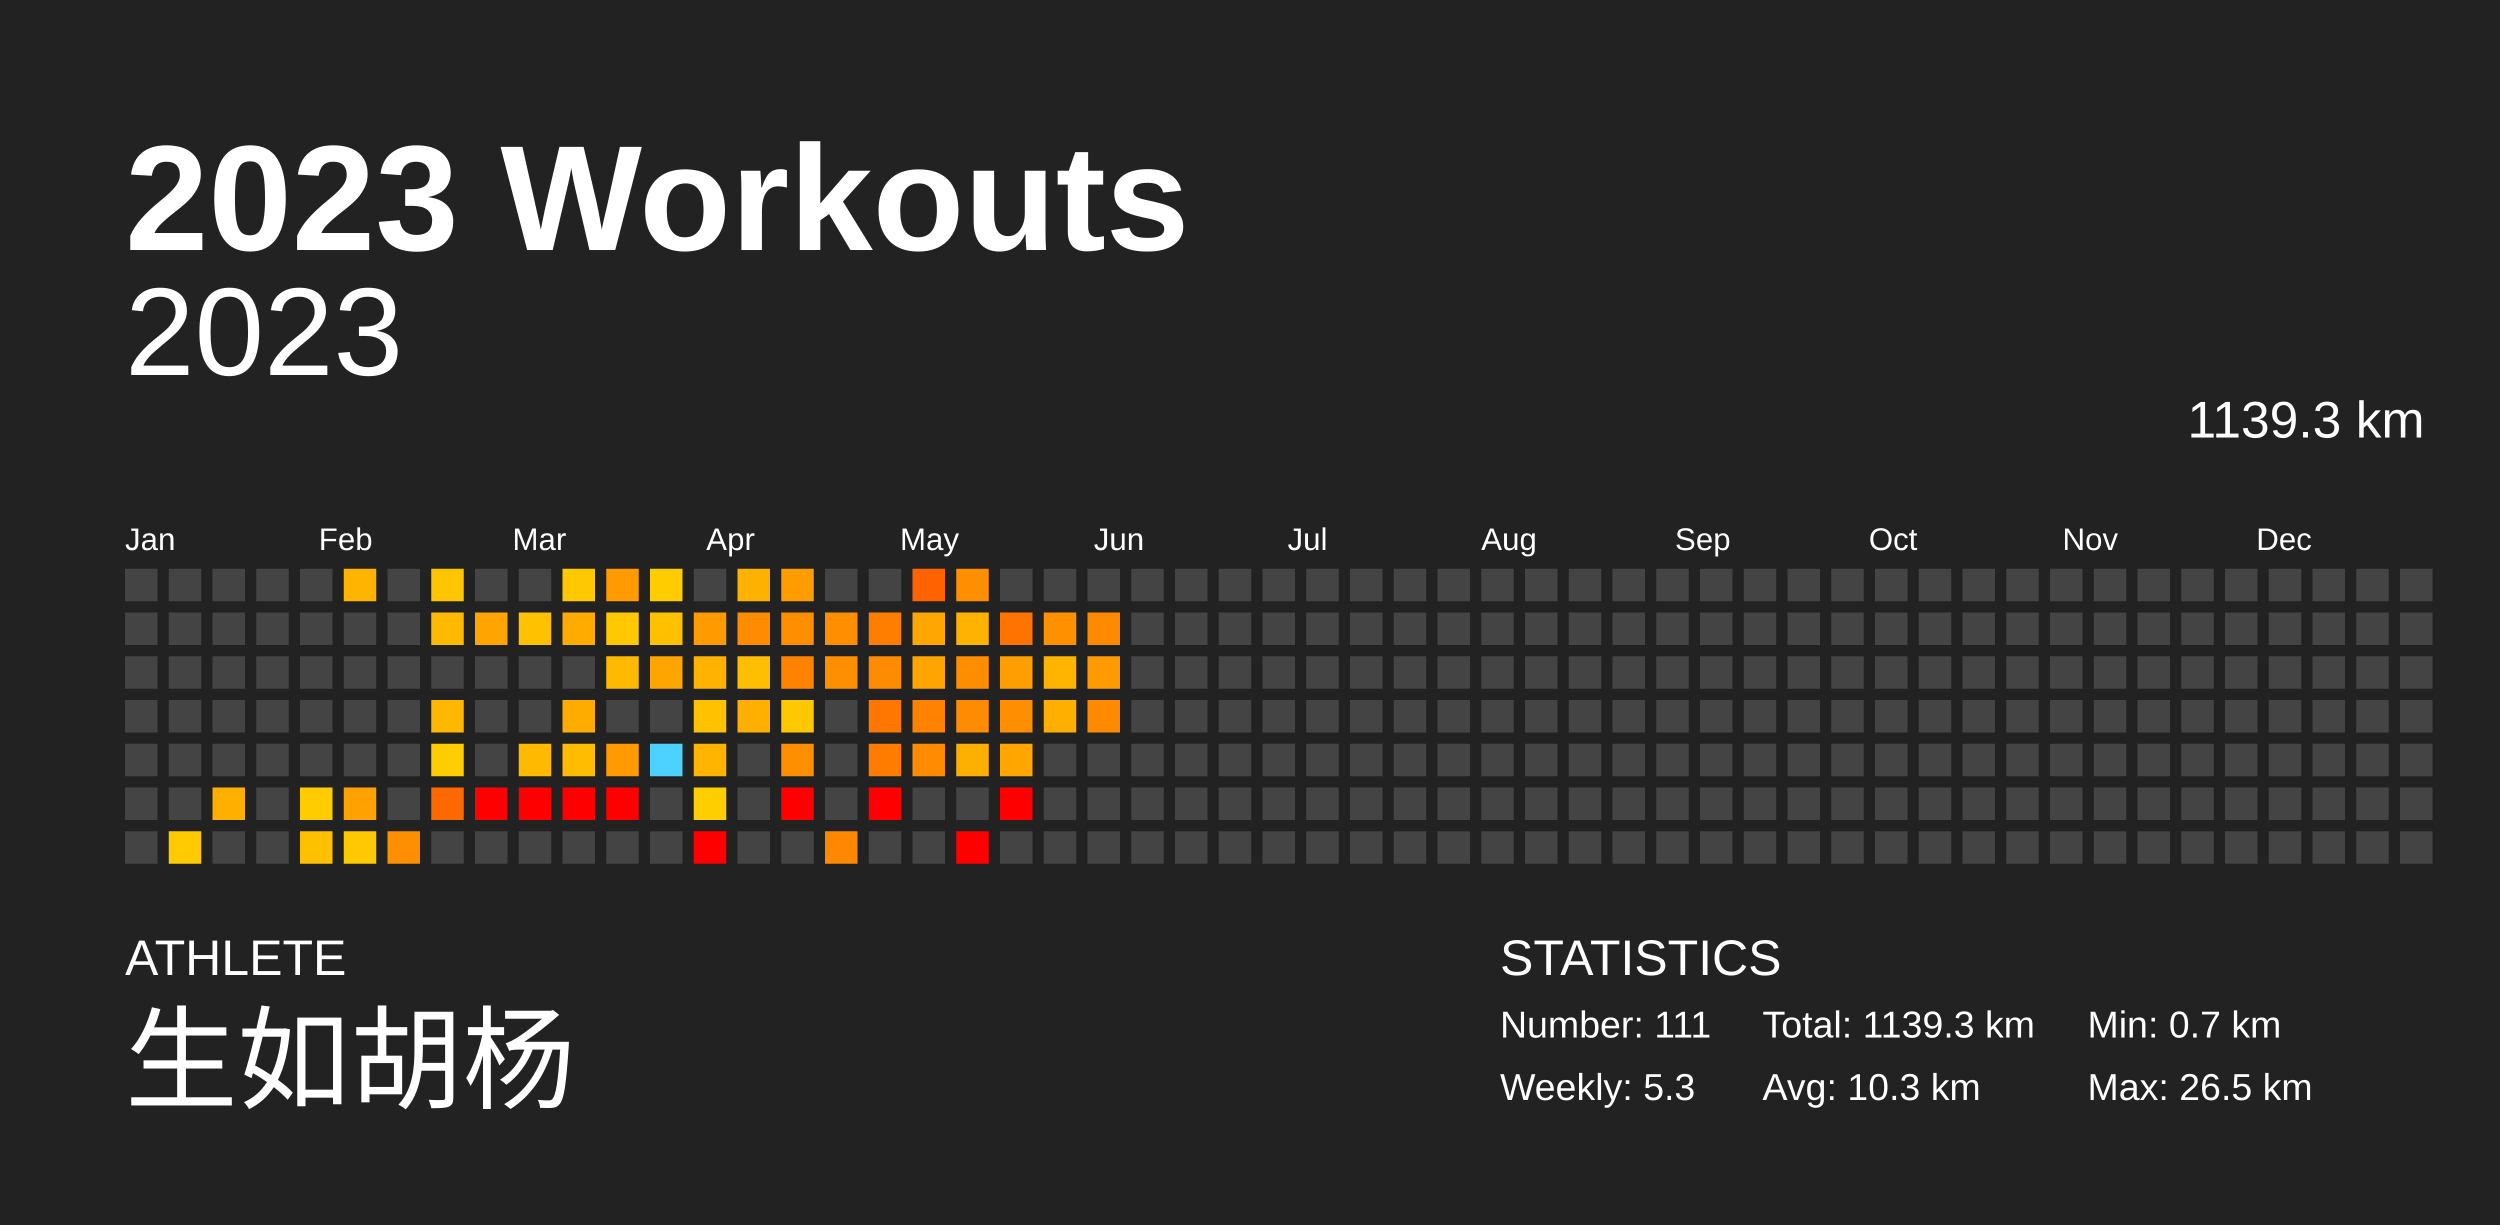
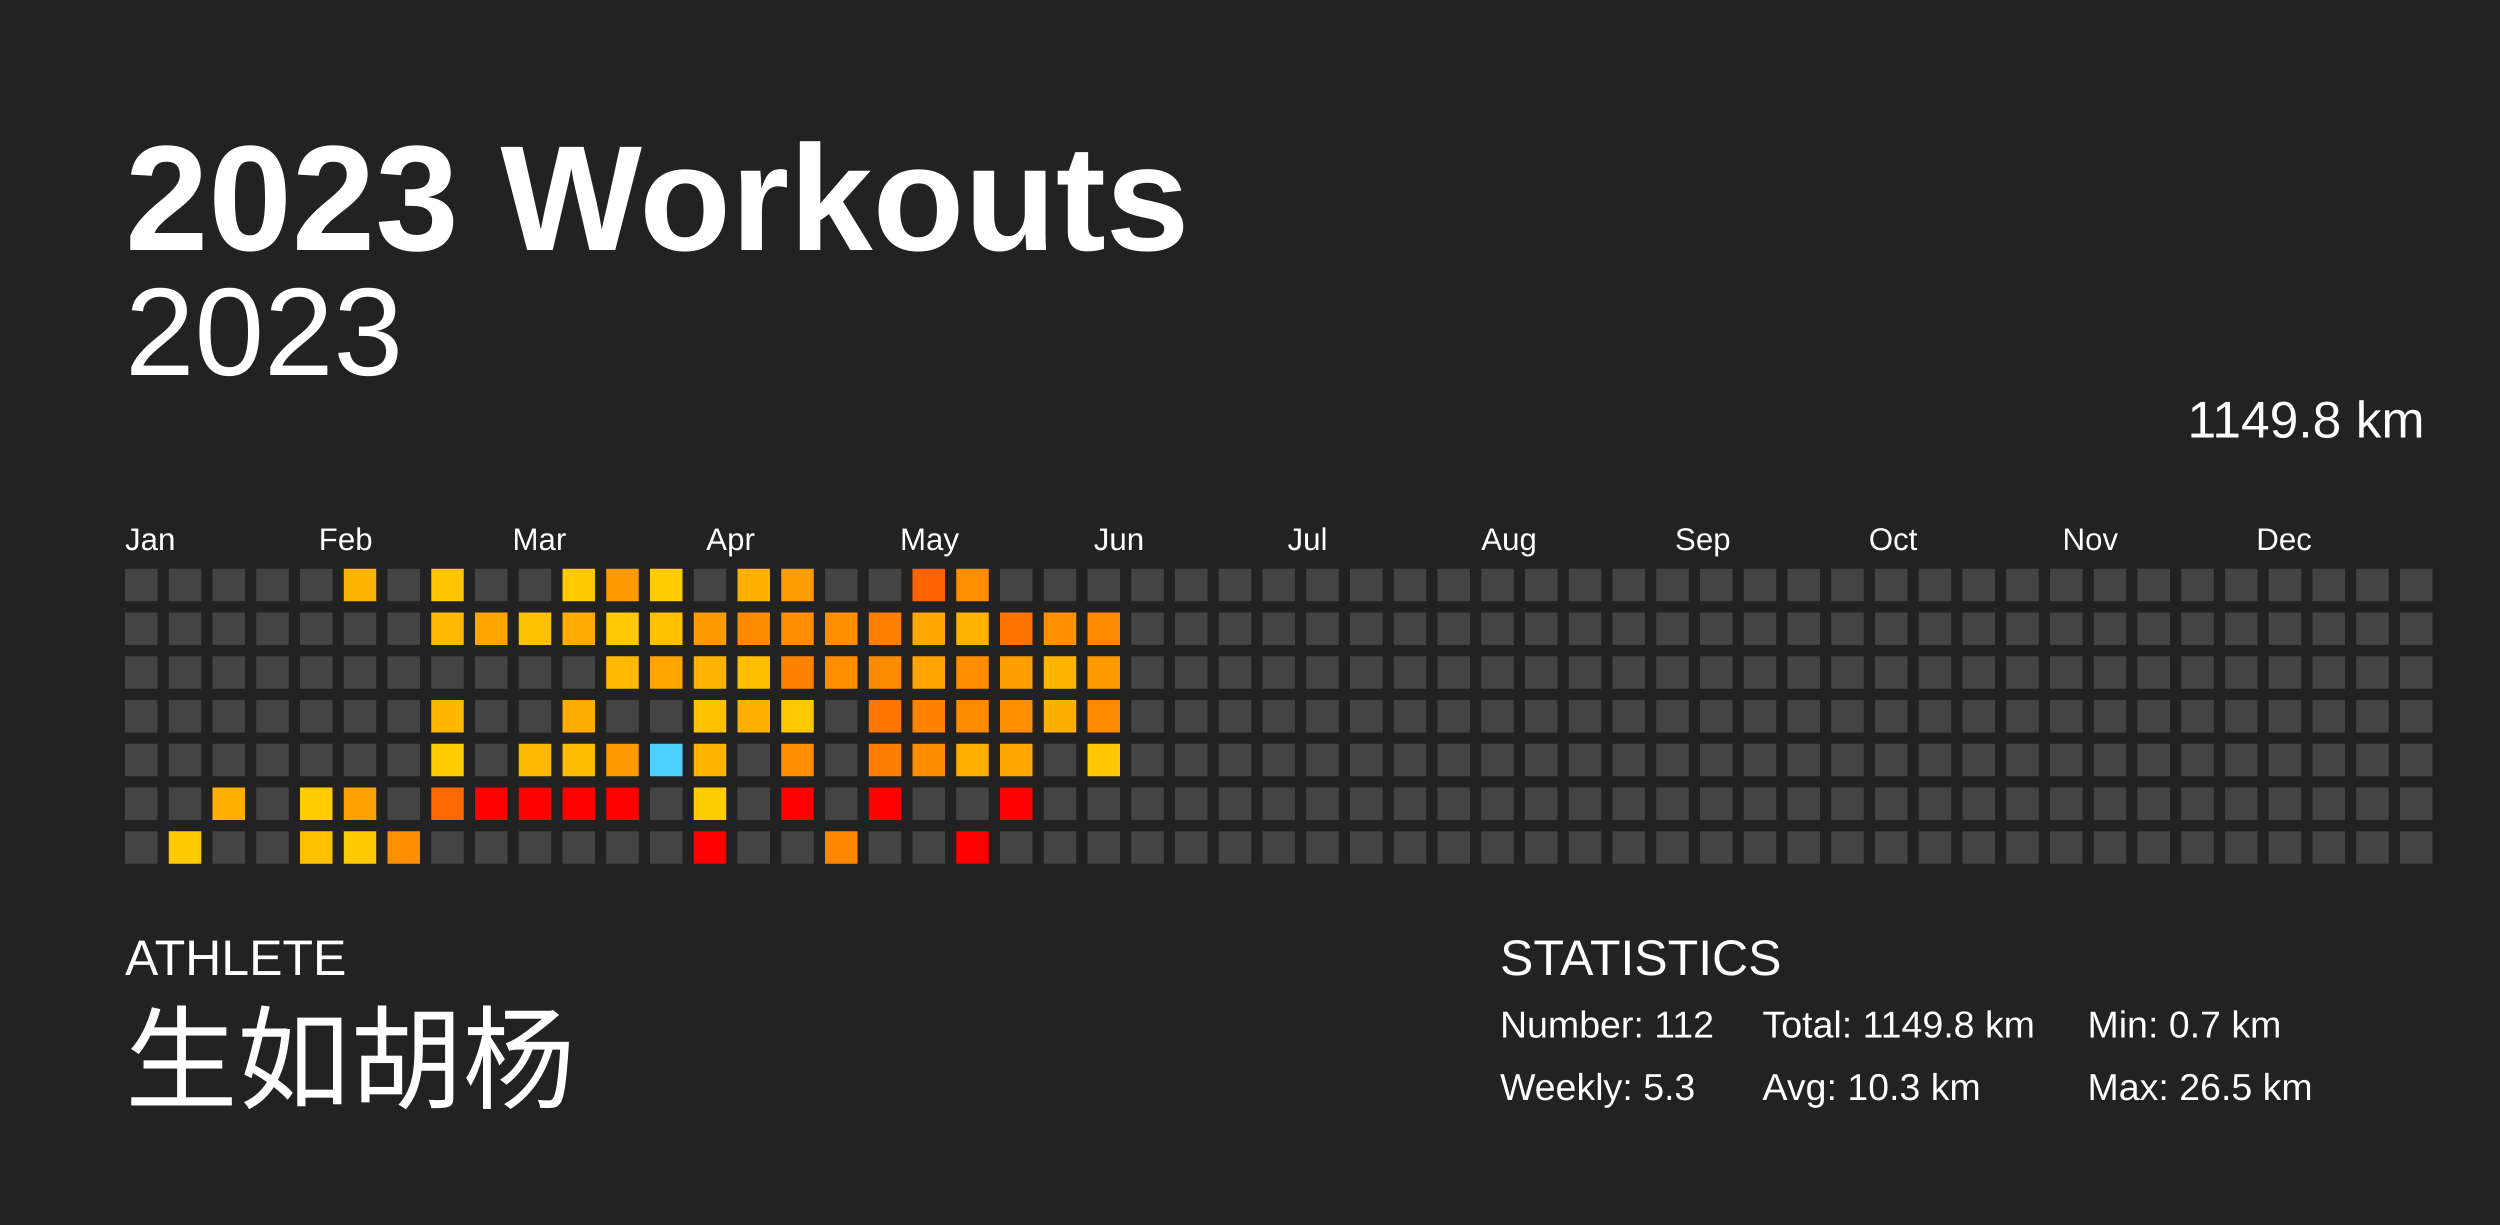
<svg xmlns="http://www.w3.org/2000/svg" baseProfile="full" height="98mm" version="1.1" viewBox="0,0,200,98" width="200mm">
  <defs />
  <rect fill="#222222" height="98" width="200" x="0" y="0" />
  <text fill="#FFFFFF" style="font-size:12px; font-family:Arial; font-weight:bold;" x="10" y="20">2023 Workouts</text>
  <text fill="#FFFFFF" style="font-size:4px; font-family:Arial" x="10" y="78">ATHLETE</text>
  <text fill="#FFFFFF" style="font-size:9px; font-family:Arial" x="10" y="88">生如胡杨</text>
  <text fill="#FFFFFF" style="font-size:4px; font-family:Arial" x="120" y="78">STATISTICS</text>
-   <text fill="#FFFFFF" style="font-size:3px; font-family:Arial" x="120" y="83">Number: 111</text>
+   <text fill="#FFFFFF" style="font-size:3px; font-family:Arial" x="120" y="83">Number: 112</text>
  <text fill="#FFFFFF" style="font-size:3px; font-family:Arial" x="120" y="88">Weekly: 5.3</text>
-   <text fill="#FFFFFF" style="font-size:3px; font-family:Arial" x="141" y="83">Total: 1139.3 km</text>
+   <text fill="#FFFFFF" style="font-size:3px; font-family:Arial" x="141" y="83">Total: 1149.8 km</text>
  <text fill="#FFFFFF" style="font-size:3px; font-family:Arial" x="141" y="88">Avg: 10.3 km</text>
  <text fill="#FFFFFF" style="font-size:3px; font-family:Arial" x="167" y="83">Min: 0.7 km</text>
  <text fill="#FFFFFF" style="font-size:3px; font-family:Arial" x="167" y="88">Max: 26.5 km</text>
  <text alignment-baseline="hanging" fill="#FFFFFF" style="font-size:10.0px; font-family:Arial;" x="10" y="30">2023</text>
-   <text alignment-baseline="hanging" fill="#FFFFFF" style="font-size:4.125px; font-family:Arial;" x="175" y="35">1139.3 km</text>
+   <text alignment-baseline="hanging" fill="#FFFFFF" style="font-size:4.125px; font-family:Arial;" x="175" y="35">1149.8 km</text>
  <text fill="#FFFFFF" style="font-size:2.5px; font-family:Arial" x="10.0" y="44">Jan</text>
  <text fill="#FFFFFF" style="font-size:2.5px; font-family:Arial" x="25.5" y="44">Feb</text>
  <text fill="#FFFFFF" style="font-size:2.5px; font-family:Arial" x="41.0" y="44">Mar</text>
  <text fill="#FFFFFF" style="font-size:2.5px; font-family:Arial" x="56.5" y="44">Apr</text>
  <text fill="#FFFFFF" style="font-size:2.5px; font-family:Arial" x="72.0" y="44">May</text>
  <text fill="#FFFFFF" style="font-size:2.5px; font-family:Arial" x="87.5" y="44">Jun</text>
  <text fill="#FFFFFF" style="font-size:2.5px; font-family:Arial" x="103.0" y="44">Jul</text>
  <text fill="#FFFFFF" style="font-size:2.5px; font-family:Arial" x="118.5" y="44">Aug</text>
  <text fill="#FFFFFF" style="font-size:2.5px; font-family:Arial" x="134.0" y="44">Sep</text>
  <text fill="#FFFFFF" style="font-size:2.5px; font-family:Arial" x="149.5" y="44">Oct</text>
  <text fill="#FFFFFF" style="font-size:2.5px; font-family:Arial" x="165.0" y="44">Nov</text>
  <text fill="#FFFFFF" style="font-size:2.5px; font-family:Arial" x="180.5" y="44">Dec</text>
  <rect fill="#444444" height="2.6" width="2.6" x="10.0" y="45.5" />
  <rect fill="#444444" height="2.6" width="2.6" x="10.0" y="49.0" />
  <rect fill="#444444" height="2.6" width="2.6" x="10.0" y="52.5" />
  <rect fill="#444444" height="2.6" width="2.6" x="10.0" y="56.0" />
  <rect fill="#444444" height="2.6" width="2.6" x="10.0" y="59.5" />
  <rect fill="#444444" height="2.6" width="2.6" x="10.0" y="63.0" />
  <rect fill="#444444" height="2.6" width="2.6" x="10.0" y="66.5" />
  <rect fill="#444444" height="2.6" width="2.6" x="13.5" y="45.5" />
  <rect fill="#444444" height="2.6" width="2.6" x="13.5" y="49.0" />
  <rect fill="#444444" height="2.6" width="2.6" x="13.5" y="52.5" />
  <rect fill="#444444" height="2.6" width="2.6" x="13.5" y="56.0" />
  <rect fill="#444444" height="2.6" width="2.6" x="13.5" y="59.5" />
  <rect fill="#444444" height="2.6" width="2.6" x="13.5" y="63.0" />
  <rect fill="#ffcb00" height="2.6" width="2.6" x="13.5" y="66.5" />
  <rect fill="#444444" height="2.6" width="2.6" x="17.0" y="45.5" />
  <rect fill="#444444" height="2.6" width="2.6" x="17.0" y="49.0" />
  <rect fill="#444444" height="2.6" width="2.6" x="17.0" y="52.5" />
  <rect fill="#444444" height="2.6" width="2.6" x="17.0" y="56.0" />
  <rect fill="#444444" height="2.6" width="2.6" x="17.0" y="59.5" />
  <rect fill="#ffaf00" height="2.6" width="2.6" x="17.0" y="63.0" />
  <rect fill="#444444" height="2.6" width="2.6" x="17.0" y="66.5" />
  <rect fill="#444444" height="2.6" width="2.6" x="20.5" y="45.5" />
  <rect fill="#444444" height="2.6" width="2.6" x="20.5" y="49.0" />
  <rect fill="#444444" height="2.6" width="2.6" x="20.5" y="52.5" />
  <rect fill="#444444" height="2.6" width="2.6" x="20.5" y="56.0" />
  <rect fill="#444444" height="2.6" width="2.6" x="20.5" y="59.5" />
  <rect fill="#444444" height="2.6" width="2.6" x="20.5" y="63.0" />
  <rect fill="#444444" height="2.6" width="2.6" x="20.5" y="66.5" />
  <rect fill="#444444" height="2.6" width="2.6" x="24.0" y="45.5" />
  <rect fill="#444444" height="2.6" width="2.6" x="24.0" y="49.0" />
  <rect fill="#444444" height="2.6" width="2.6" x="24.0" y="52.5" />
  <rect fill="#444444" height="2.6" width="2.6" x="24.0" y="56.0" />
  <rect fill="#444444" height="2.6" width="2.6" x="24.0" y="59.5" />
  <rect fill="#ffcc00" height="2.6" width="2.6" x="24.0" y="63.0" />
  <rect fill="#ffc000" height="2.6" width="2.6" x="24.0" y="66.5" />
  <rect fill="#ffb400" height="2.6" width="2.6" x="27.5" y="45.5" />
  <rect fill="#444444" height="2.6" width="2.6" x="27.5" y="49.0" />
  <rect fill="#444444" height="2.6" width="2.6" x="27.5" y="52.5" />
  <rect fill="#444444" height="2.6" width="2.6" x="27.5" y="56.0" />
  <rect fill="#444444" height="2.6" width="2.6" x="27.5" y="59.5" />
  <rect fill="#ffa100" height="2.6" width="2.6" x="27.5" y="63.0" />
  <rect fill="#ffc900" height="2.6" width="2.6" x="27.5" y="66.5" />
  <rect fill="#444444" height="2.6" width="2.6" x="31.0" y="45.5" />
  <rect fill="#444444" height="2.6" width="2.6" x="31.0" y="49.0" />
  <rect fill="#444444" height="2.6" width="2.6" x="31.0" y="52.5" />
  <rect fill="#444444" height="2.6" width="2.6" x="31.0" y="56.0" />
  <rect fill="#444444" height="2.6" width="2.6" x="31.0" y="59.5" />
  <rect fill="#444444" height="2.6" width="2.6" x="31.0" y="63.0" />
  <rect fill="#ff8e00" height="2.6" width="2.6" x="31.0" y="66.5" />
  <rect fill="#ffc500" height="2.6" width="2.6" x="34.5" y="45.5" />
  <rect fill="#ffba00" height="2.6" width="2.6" x="34.5" y="49.0" />
  <rect fill="#444444" height="2.6" width="2.6" x="34.5" y="52.5" />
  <rect fill="#ffb700" height="2.6" width="2.6" x="34.5" y="56.0" />
  <rect fill="#ffcd00" height="2.6" width="2.6" x="34.5" y="59.5" />
  <rect fill="#ff6700" height="2.6" width="2.6" x="34.5" y="63.0" />
  <rect fill="#444444" height="2.6" width="2.6" x="34.5" y="66.5" />
  <rect fill="#444444" height="2.6" width="2.6" x="38.0" y="45.5" />
  <rect fill="#ffa400" height="2.6" width="2.6" x="38.0" y="49.0" />
  <rect fill="#444444" height="2.6" width="2.6" x="38.0" y="52.5" />
  <rect fill="#444444" height="2.6" width="2.6" x="38.0" y="56.0" />
  <rect fill="#444444" height="2.6" width="2.6" x="38.0" y="59.5" />
  <rect fill="red" height="2.6" width="2.6" x="38.0" y="63.0" />
  <rect fill="#444444" height="2.6" width="2.6" x="38.0" y="66.5" />
  <rect fill="#444444" height="2.6" width="2.6" x="41.5" y="45.5" />
  <rect fill="#ffc100" height="2.6" width="2.6" x="41.5" y="49.0" />
  <rect fill="#444444" height="2.6" width="2.6" x="41.5" y="52.5" />
  <rect fill="#444444" height="2.6" width="2.6" x="41.5" y="56.0" />
  <rect fill="#ffba00" height="2.6" width="2.6" x="41.5" y="59.5" />
  <rect fill="red" height="2.6" width="2.6" x="41.5" y="63.0" />
  <rect fill="#444444" height="2.6" width="2.6" x="41.5" y="66.5" />
  <rect fill="#ffc900" height="2.6" width="2.6" x="45.0" y="45.5" />
  <rect fill="#ffab00" height="2.6" width="2.6" x="45.0" y="49.0" />
  <rect fill="#444444" height="2.6" width="2.6" x="45.0" y="52.5" />
  <rect fill="#ffac00" height="2.6" width="2.6" x="45.0" y="56.0" />
  <rect fill="#ffbc00" height="2.6" width="2.6" x="45.0" y="59.5" />
  <rect fill="red" height="2.6" width="2.6" x="45.0" y="63.0" />
  <rect fill="#444444" height="2.6" width="2.6" x="45.0" y="66.5" />
  <rect fill="#ff9a00" height="2.6" width="2.6" x="48.5" y="45.5" />
  <rect fill="#ffc800" height="2.6" width="2.6" x="48.5" y="49.0" />
  <rect fill="#ffba00" height="2.6" width="2.6" x="48.5" y="52.5" />
  <rect fill="#444444" height="2.6" width="2.6" x="48.5" y="56.0" />
  <rect fill="#ff9a00" height="2.6" width="2.6" x="48.5" y="59.5" />
  <rect fill="red" height="2.6" width="2.6" x="48.5" y="63.0" />
  <rect fill="#444444" height="2.6" width="2.6" x="48.5" y="66.5" />
  <rect fill="#ffcc00" height="2.6" width="2.6" x="52.0" y="45.5" />
  <rect fill="#ffc000" height="2.6" width="2.6" x="52.0" y="49.0" />
  <rect fill="#ffa500" height="2.6" width="2.6" x="52.0" y="52.5" />
  <rect fill="#444444" height="2.6" width="2.6" x="52.0" y="56.0" />
  <rect fill="#4dd2ff" height="2.6" width="2.6" x="52.0" y="59.5" />
  <rect fill="#444444" height="2.6" width="2.6" x="52.0" y="63.0" />
  <rect fill="#444444" height="2.6" width="2.6" x="52.0" y="66.5" />
  <rect fill="#444444" height="2.6" width="2.6" x="55.5" y="45.5" />
  <rect fill="#ff9a00" height="2.6" width="2.6" x="55.5" y="49.0" />
  <rect fill="#ffb300" height="2.6" width="2.6" x="55.5" y="52.5" />
  <rect fill="#ffc100" height="2.6" width="2.6" x="55.5" y="56.0" />
  <rect fill="#ffb500" height="2.6" width="2.6" x="55.5" y="59.5" />
  <rect fill="#ffce00" height="2.6" width="2.6" x="55.5" y="63.0" />
  <rect fill="red" height="2.6" width="2.6" x="55.5" y="66.5" />
  <rect fill="#ffb100" height="2.6" width="2.6" x="59.0" y="45.5" />
  <rect fill="#ff8c00" height="2.6" width="2.6" x="59.0" y="49.0" />
  <rect fill="#ffbf00" height="2.6" width="2.6" x="59.0" y="52.5" />
  <rect fill="#ffaf00" height="2.6" width="2.6" x="59.0" y="56.0" />
  <rect fill="#444444" height="2.6" width="2.6" x="59.0" y="59.5" />
  <rect fill="#444444" height="2.6" width="2.6" x="59.0" y="63.0" />
  <rect fill="#444444" height="2.6" width="2.6" x="59.0" y="66.5" />
  <rect fill="#ff9c00" height="2.6" width="2.6" x="62.5" y="45.5" />
  <rect fill="#ff8e00" height="2.6" width="2.6" x="62.5" y="49.0" />
  <rect fill="#ff8300" height="2.6" width="2.6" x="62.5" y="52.5" />
  <rect fill="#ffc800" height="2.6" width="2.6" x="62.5" y="56.0" />
  <rect fill="#ff8e00" height="2.6" width="2.6" x="62.5" y="59.5" />
  <rect fill="red" height="2.6" width="2.6" x="62.5" y="63.0" />
  <rect fill="#444444" height="2.6" width="2.6" x="62.5" y="66.5" />
  <rect fill="#444444" height="2.6" width="2.6" x="66.0" y="45.5" />
  <rect fill="#ff8e00" height="2.6" width="2.6" x="66.0" y="49.0" />
  <rect fill="#ff8f00" height="2.6" width="2.6" x="66.0" y="52.5" />
  <rect fill="#444444" height="2.6" width="2.6" x="66.0" y="56.0" />
  <rect fill="#444444" height="2.6" width="2.6" x="66.0" y="59.5" />
  <rect fill="#444444" height="2.6" width="2.6" x="66.0" y="63.0" />
  <rect fill="#ff8800" height="2.6" width="2.6" x="66.0" y="66.5" />
  <rect fill="#444444" height="2.6" width="2.6" x="69.5" y="45.5" />
  <rect fill="#ff7e00" height="2.6" width="2.6" x="69.5" y="49.0" />
  <rect fill="#ff8c00" height="2.6" width="2.6" x="69.5" y="52.5" />
  <rect fill="#ff7600" height="2.6" width="2.6" x="69.5" y="56.0" />
  <rect fill="#ff7c00" height="2.6" width="2.6" x="69.5" y="59.5" />
  <rect fill="red" height="2.6" width="2.6" x="69.5" y="63.0" />
  <rect fill="#444444" height="2.6" width="2.6" x="69.5" y="66.5" />
  <rect fill="#ff6300" height="2.6" width="2.6" x="73.0" y="45.5" />
  <rect fill="#ffa600" height="2.6" width="2.6" x="73.0" y="49.0" />
  <rect fill="#ffa400" height="2.6" width="2.6" x="73.0" y="52.5" />
  <rect fill="#ff8200" height="2.6" width="2.6" x="73.0" y="56.0" />
  <rect fill="#ff8c00" height="2.6" width="2.6" x="73.0" y="59.5" />
  <rect fill="#444444" height="2.6" width="2.6" x="73.0" y="63.0" />
  <rect fill="#444444" height="2.6" width="2.6" x="73.0" y="66.5" />
  <rect fill="#ff8e00" height="2.6" width="2.6" x="76.5" y="45.5" />
  <rect fill="#ffb200" height="2.6" width="2.6" x="76.5" y="49.0" />
  <rect fill="#ff8d00" height="2.6" width="2.6" x="76.5" y="52.5" />
  <rect fill="#ff8c00" height="2.6" width="2.6" x="76.5" y="56.0" />
  <rect fill="#ffaf00" height="2.6" width="2.6" x="76.5" y="59.5" />
  <rect fill="#444444" height="2.6" width="2.6" x="76.5" y="63.0" />
  <rect fill="red" height="2.6" width="2.6" x="76.5" y="66.5" />
  <rect fill="#444444" height="2.6" width="2.6" x="80.0" y="45.5" />
  <rect fill="#ff7400" height="2.6" width="2.6" x="80.0" y="49.0" />
  <rect fill="#ff9e00" height="2.6" width="2.6" x="80.0" y="52.5" />
  <rect fill="#ff8e00" height="2.6" width="2.6" x="80.0" y="56.0" />
  <rect fill="#ffa700" height="2.6" width="2.6" x="80.0" y="59.5" />
  <rect fill="red" height="2.6" width="2.6" x="80.0" y="63.0" />
  <rect fill="#444444" height="2.6" width="2.6" x="80.0" y="66.5" />
  <rect fill="#444444" height="2.6" width="2.6" x="83.5" y="45.5" />
  <rect fill="#ff9000" height="2.6" width="2.6" x="83.5" y="49.0" />
  <rect fill="#ffb500" height="2.6" width="2.6" x="83.5" y="52.5" />
  <rect fill="#ffaf00" height="2.6" width="2.6" x="83.5" y="56.0" />
  <rect fill="#444444" height="2.6" width="2.6" x="83.5" y="59.5" />
  <rect fill="#444444" height="2.6" width="2.6" x="83.5" y="63.0" />
  <rect fill="#444444" height="2.6" width="2.6" x="83.5" y="66.5" />
  <rect fill="#444444" height="2.6" width="2.6" x="87.0" y="45.5" />
  <rect fill="#ff8a00" height="2.6" width="2.6" x="87.0" y="49.0" />
  <rect fill="#ff9b00" height="2.6" width="2.6" x="87.0" y="52.5" />
  <rect fill="#ff8a00" height="2.6" width="2.6" x="87.0" y="56.0" />
-   <rect fill="#444444" height="2.6" width="2.6" x="87.0" y="59.5" />
+   <rect fill="#ffc700" height="2.6" width="2.6" x="87.0" y="59.5" />
  <rect fill="#444444" height="2.6" width="2.6" x="87.0" y="63.0" />
  <rect fill="#444444" height="2.6" width="2.6" x="87.0" y="66.5" />
  <rect fill="#444444" height="2.6" width="2.6" x="90.5" y="45.5" />
  <rect fill="#444444" height="2.6" width="2.6" x="90.5" y="49.0" />
  <rect fill="#444444" height="2.6" width="2.6" x="90.5" y="52.5" />
  <rect fill="#444444" height="2.6" width="2.6" x="90.5" y="56.0" />
  <rect fill="#444444" height="2.6" width="2.6" x="90.5" y="59.5" />
  <rect fill="#444444" height="2.6" width="2.6" x="90.5" y="63.0" />
  <rect fill="#444444" height="2.6" width="2.6" x="90.5" y="66.5" />
  <rect fill="#444444" height="2.6" width="2.6" x="94.0" y="45.5" />
  <rect fill="#444444" height="2.6" width="2.6" x="94.0" y="49.0" />
  <rect fill="#444444" height="2.6" width="2.6" x="94.0" y="52.5" />
  <rect fill="#444444" height="2.6" width="2.6" x="94.0" y="56.0" />
  <rect fill="#444444" height="2.6" width="2.6" x="94.0" y="59.5" />
  <rect fill="#444444" height="2.6" width="2.6" x="94.0" y="63.0" />
  <rect fill="#444444" height="2.6" width="2.6" x="94.0" y="66.5" />
  <rect fill="#444444" height="2.6" width="2.6" x="97.5" y="45.5" />
  <rect fill="#444444" height="2.6" width="2.6" x="97.5" y="49.0" />
  <rect fill="#444444" height="2.6" width="2.6" x="97.5" y="52.5" />
  <rect fill="#444444" height="2.6" width="2.6" x="97.5" y="56.0" />
  <rect fill="#444444" height="2.6" width="2.6" x="97.5" y="59.5" />
  <rect fill="#444444" height="2.6" width="2.6" x="97.5" y="63.0" />
  <rect fill="#444444" height="2.6" width="2.6" x="97.5" y="66.5" />
  <rect fill="#444444" height="2.6" width="2.6" x="101.0" y="45.5" />
  <rect fill="#444444" height="2.6" width="2.6" x="101.0" y="49.0" />
  <rect fill="#444444" height="2.6" width="2.6" x="101.0" y="52.5" />
  <rect fill="#444444" height="2.6" width="2.6" x="101.0" y="56.0" />
  <rect fill="#444444" height="2.6" width="2.6" x="101.0" y="59.5" />
  <rect fill="#444444" height="2.6" width="2.6" x="101.0" y="63.0" />
  <rect fill="#444444" height="2.6" width="2.6" x="101.0" y="66.5" />
  <rect fill="#444444" height="2.6" width="2.6" x="104.5" y="45.5" />
  <rect fill="#444444" height="2.6" width="2.6" x="104.5" y="49.0" />
  <rect fill="#444444" height="2.6" width="2.6" x="104.5" y="52.5" />
  <rect fill="#444444" height="2.6" width="2.6" x="104.5" y="56.0" />
  <rect fill="#444444" height="2.6" width="2.6" x="104.5" y="59.5" />
  <rect fill="#444444" height="2.6" width="2.6" x="104.5" y="63.0" />
  <rect fill="#444444" height="2.6" width="2.6" x="104.5" y="66.5" />
  <rect fill="#444444" height="2.6" width="2.6" x="108.0" y="45.5" />
  <rect fill="#444444" height="2.6" width="2.6" x="108.0" y="49.0" />
  <rect fill="#444444" height="2.6" width="2.6" x="108.0" y="52.5" />
  <rect fill="#444444" height="2.6" width="2.6" x="108.0" y="56.0" />
  <rect fill="#444444" height="2.6" width="2.6" x="108.0" y="59.5" />
  <rect fill="#444444" height="2.6" width="2.6" x="108.0" y="63.0" />
  <rect fill="#444444" height="2.6" width="2.6" x="108.0" y="66.5" />
  <rect fill="#444444" height="2.6" width="2.6" x="111.5" y="45.5" />
  <rect fill="#444444" height="2.6" width="2.6" x="111.5" y="49.0" />
  <rect fill="#444444" height="2.6" width="2.6" x="111.5" y="52.5" />
  <rect fill="#444444" height="2.6" width="2.6" x="111.5" y="56.0" />
  <rect fill="#444444" height="2.6" width="2.6" x="111.5" y="59.5" />
  <rect fill="#444444" height="2.6" width="2.6" x="111.5" y="63.0" />
  <rect fill="#444444" height="2.6" width="2.6" x="111.5" y="66.5" />
  <rect fill="#444444" height="2.6" width="2.6" x="115.0" y="45.5" />
  <rect fill="#444444" height="2.6" width="2.6" x="115.0" y="49.0" />
  <rect fill="#444444" height="2.6" width="2.6" x="115.0" y="52.5" />
  <rect fill="#444444" height="2.6" width="2.6" x="115.0" y="56.0" />
  <rect fill="#444444" height="2.6" width="2.6" x="115.0" y="59.5" />
  <rect fill="#444444" height="2.6" width="2.6" x="115.0" y="63.0" />
  <rect fill="#444444" height="2.6" width="2.6" x="115.0" y="66.5" />
  <rect fill="#444444" height="2.6" width="2.6" x="118.5" y="45.5" />
  <rect fill="#444444" height="2.6" width="2.6" x="118.5" y="49.0" />
  <rect fill="#444444" height="2.6" width="2.6" x="118.5" y="52.5" />
  <rect fill="#444444" height="2.6" width="2.6" x="118.5" y="56.0" />
  <rect fill="#444444" height="2.6" width="2.6" x="118.5" y="59.5" />
  <rect fill="#444444" height="2.6" width="2.6" x="118.5" y="63.0" />
  <rect fill="#444444" height="2.6" width="2.6" x="118.5" y="66.5" />
  <rect fill="#444444" height="2.6" width="2.6" x="122.0" y="45.5" />
  <rect fill="#444444" height="2.6" width="2.6" x="122.0" y="49.0" />
  <rect fill="#444444" height="2.6" width="2.6" x="122.0" y="52.5" />
  <rect fill="#444444" height="2.6" width="2.6" x="122.0" y="56.0" />
  <rect fill="#444444" height="2.6" width="2.6" x="122.0" y="59.5" />
  <rect fill="#444444" height="2.6" width="2.6" x="122.0" y="63.0" />
  <rect fill="#444444" height="2.6" width="2.6" x="122.0" y="66.5" />
  <rect fill="#444444" height="2.6" width="2.6" x="125.5" y="45.5" />
  <rect fill="#444444" height="2.6" width="2.6" x="125.5" y="49.0" />
  <rect fill="#444444" height="2.6" width="2.6" x="125.5" y="52.5" />
  <rect fill="#444444" height="2.6" width="2.6" x="125.5" y="56.0" />
  <rect fill="#444444" height="2.6" width="2.6" x="125.5" y="59.5" />
  <rect fill="#444444" height="2.6" width="2.6" x="125.5" y="63.0" />
  <rect fill="#444444" height="2.6" width="2.6" x="125.5" y="66.5" />
  <rect fill="#444444" height="2.6" width="2.6" x="129.0" y="45.5" />
  <rect fill="#444444" height="2.6" width="2.6" x="129.0" y="49.0" />
  <rect fill="#444444" height="2.6" width="2.6" x="129.0" y="52.5" />
  <rect fill="#444444" height="2.6" width="2.6" x="129.0" y="56.0" />
  <rect fill="#444444" height="2.6" width="2.6" x="129.0" y="59.5" />
  <rect fill="#444444" height="2.6" width="2.6" x="129.0" y="63.0" />
  <rect fill="#444444" height="2.6" width="2.6" x="129.0" y="66.5" />
  <rect fill="#444444" height="2.6" width="2.6" x="132.5" y="45.5" />
  <rect fill="#444444" height="2.6" width="2.6" x="132.5" y="49.0" />
  <rect fill="#444444" height="2.6" width="2.6" x="132.5" y="52.5" />
  <rect fill="#444444" height="2.6" width="2.6" x="132.5" y="56.0" />
  <rect fill="#444444" height="2.6" width="2.6" x="132.5" y="59.5" />
  <rect fill="#444444" height="2.6" width="2.6" x="132.5" y="63.0" />
  <rect fill="#444444" height="2.6" width="2.6" x="132.5" y="66.5" />
  <rect fill="#444444" height="2.6" width="2.6" x="136.0" y="45.5" />
  <rect fill="#444444" height="2.6" width="2.6" x="136.0" y="49.0" />
  <rect fill="#444444" height="2.6" width="2.6" x="136.0" y="52.5" />
  <rect fill="#444444" height="2.6" width="2.6" x="136.0" y="56.0" />
  <rect fill="#444444" height="2.6" width="2.6" x="136.0" y="59.5" />
  <rect fill="#444444" height="2.6" width="2.6" x="136.0" y="63.0" />
  <rect fill="#444444" height="2.6" width="2.6" x="136.0" y="66.5" />
  <rect fill="#444444" height="2.6" width="2.6" x="139.5" y="45.5" />
  <rect fill="#444444" height="2.6" width="2.6" x="139.5" y="49.0" />
  <rect fill="#444444" height="2.6" width="2.6" x="139.5" y="52.5" />
  <rect fill="#444444" height="2.6" width="2.6" x="139.5" y="56.0" />
  <rect fill="#444444" height="2.6" width="2.6" x="139.5" y="59.5" />
  <rect fill="#444444" height="2.6" width="2.6" x="139.5" y="63.0" />
  <rect fill="#444444" height="2.6" width="2.6" x="139.5" y="66.5" />
  <rect fill="#444444" height="2.6" width="2.6" x="143.0" y="45.5" />
  <rect fill="#444444" height="2.6" width="2.6" x="143.0" y="49.0" />
  <rect fill="#444444" height="2.6" width="2.6" x="143.0" y="52.5" />
  <rect fill="#444444" height="2.6" width="2.6" x="143.0" y="56.0" />
  <rect fill="#444444" height="2.6" width="2.6" x="143.0" y="59.5" />
  <rect fill="#444444" height="2.6" width="2.6" x="143.0" y="63.0" />
  <rect fill="#444444" height="2.6" width="2.6" x="143.0" y="66.5" />
  <rect fill="#444444" height="2.6" width="2.6" x="146.5" y="45.5" />
  <rect fill="#444444" height="2.6" width="2.6" x="146.5" y="49.0" />
  <rect fill="#444444" height="2.6" width="2.6" x="146.5" y="52.5" />
  <rect fill="#444444" height="2.6" width="2.6" x="146.5" y="56.0" />
  <rect fill="#444444" height="2.6" width="2.6" x="146.5" y="59.5" />
  <rect fill="#444444" height="2.6" width="2.6" x="146.5" y="63.0" />
  <rect fill="#444444" height="2.6" width="2.6" x="146.5" y="66.5" />
  <rect fill="#444444" height="2.6" width="2.6" x="150.0" y="45.5" />
  <rect fill="#444444" height="2.6" width="2.6" x="150.0" y="49.0" />
  <rect fill="#444444" height="2.6" width="2.6" x="150.0" y="52.5" />
  <rect fill="#444444" height="2.6" width="2.6" x="150.0" y="56.0" />
  <rect fill="#444444" height="2.6" width="2.6" x="150.0" y="59.5" />
  <rect fill="#444444" height="2.6" width="2.6" x="150.0" y="63.0" />
  <rect fill="#444444" height="2.6" width="2.6" x="150.0" y="66.5" />
  <rect fill="#444444" height="2.6" width="2.6" x="153.5" y="45.5" />
  <rect fill="#444444" height="2.6" width="2.6" x="153.5" y="49.0" />
  <rect fill="#444444" height="2.6" width="2.6" x="153.5" y="52.5" />
  <rect fill="#444444" height="2.6" width="2.6" x="153.5" y="56.0" />
  <rect fill="#444444" height="2.6" width="2.6" x="153.5" y="59.5" />
  <rect fill="#444444" height="2.6" width="2.6" x="153.5" y="63.0" />
  <rect fill="#444444" height="2.6" width="2.6" x="153.5" y="66.5" />
  <rect fill="#444444" height="2.6" width="2.6" x="157.0" y="45.5" />
  <rect fill="#444444" height="2.6" width="2.6" x="157.0" y="49.0" />
  <rect fill="#444444" height="2.6" width="2.6" x="157.0" y="52.5" />
  <rect fill="#444444" height="2.6" width="2.6" x="157.0" y="56.0" />
  <rect fill="#444444" height="2.6" width="2.6" x="157.0" y="59.5" />
  <rect fill="#444444" height="2.6" width="2.6" x="157.0" y="63.0" />
  <rect fill="#444444" height="2.6" width="2.6" x="157.0" y="66.5" />
  <rect fill="#444444" height="2.6" width="2.6" x="160.5" y="45.5" />
  <rect fill="#444444" height="2.6" width="2.6" x="160.5" y="49.0" />
  <rect fill="#444444" height="2.6" width="2.6" x="160.5" y="52.5" />
  <rect fill="#444444" height="2.6" width="2.6" x="160.5" y="56.0" />
  <rect fill="#444444" height="2.6" width="2.6" x="160.5" y="59.5" />
  <rect fill="#444444" height="2.6" width="2.6" x="160.5" y="63.0" />
  <rect fill="#444444" height="2.6" width="2.6" x="160.5" y="66.5" />
  <rect fill="#444444" height="2.6" width="2.6" x="164.0" y="45.5" />
  <rect fill="#444444" height="2.6" width="2.6" x="164.0" y="49.0" />
  <rect fill="#444444" height="2.6" width="2.6" x="164.0" y="52.5" />
  <rect fill="#444444" height="2.6" width="2.6" x="164.0" y="56.0" />
  <rect fill="#444444" height="2.6" width="2.6" x="164.0" y="59.5" />
  <rect fill="#444444" height="2.6" width="2.6" x="164.0" y="63.0" />
  <rect fill="#444444" height="2.6" width="2.6" x="164.0" y="66.5" />
  <rect fill="#444444" height="2.6" width="2.6" x="167.5" y="45.5" />
  <rect fill="#444444" height="2.6" width="2.6" x="167.5" y="49.0" />
  <rect fill="#444444" height="2.6" width="2.6" x="167.5" y="52.5" />
  <rect fill="#444444" height="2.6" width="2.6" x="167.5" y="56.0" />
  <rect fill="#444444" height="2.6" width="2.6" x="167.5" y="59.5" />
  <rect fill="#444444" height="2.6" width="2.6" x="167.5" y="63.0" />
  <rect fill="#444444" height="2.6" width="2.6" x="167.5" y="66.5" />
  <rect fill="#444444" height="2.6" width="2.6" x="171.0" y="45.5" />
  <rect fill="#444444" height="2.6" width="2.6" x="171.0" y="49.0" />
  <rect fill="#444444" height="2.6" width="2.6" x="171.0" y="52.5" />
  <rect fill="#444444" height="2.6" width="2.6" x="171.0" y="56.0" />
  <rect fill="#444444" height="2.6" width="2.6" x="171.0" y="59.5" />
  <rect fill="#444444" height="2.6" width="2.6" x="171.0" y="63.0" />
  <rect fill="#444444" height="2.6" width="2.6" x="171.0" y="66.5" />
  <rect fill="#444444" height="2.6" width="2.6" x="174.5" y="45.5" />
  <rect fill="#444444" height="2.6" width="2.6" x="174.5" y="49.0" />
  <rect fill="#444444" height="2.6" width="2.6" x="174.5" y="52.5" />
  <rect fill="#444444" height="2.6" width="2.6" x="174.5" y="56.0" />
  <rect fill="#444444" height="2.6" width="2.6" x="174.5" y="59.5" />
  <rect fill="#444444" height="2.6" width="2.6" x="174.5" y="63.0" />
  <rect fill="#444444" height="2.6" width="2.6" x="174.5" y="66.5" />
  <rect fill="#444444" height="2.6" width="2.6" x="178.0" y="45.5" />
  <rect fill="#444444" height="2.6" width="2.6" x="178.0" y="49.0" />
  <rect fill="#444444" height="2.6" width="2.6" x="178.0" y="52.5" />
  <rect fill="#444444" height="2.6" width="2.6" x="178.0" y="56.0" />
  <rect fill="#444444" height="2.6" width="2.6" x="178.0" y="59.5" />
  <rect fill="#444444" height="2.6" width="2.6" x="178.0" y="63.0" />
  <rect fill="#444444" height="2.6" width="2.6" x="178.0" y="66.5" />
  <rect fill="#444444" height="2.6" width="2.6" x="181.5" y="45.5" />
  <rect fill="#444444" height="2.6" width="2.6" x="181.5" y="49.0" />
  <rect fill="#444444" height="2.6" width="2.6" x="181.5" y="52.5" />
  <rect fill="#444444" height="2.6" width="2.6" x="181.5" y="56.0" />
  <rect fill="#444444" height="2.6" width="2.6" x="181.5" y="59.5" />
  <rect fill="#444444" height="2.6" width="2.6" x="181.5" y="63.0" />
  <rect fill="#444444" height="2.6" width="2.6" x="181.5" y="66.5" />
  <rect fill="#444444" height="2.6" width="2.6" x="185.0" y="45.5" />
  <rect fill="#444444" height="2.6" width="2.6" x="185.0" y="49.0" />
  <rect fill="#444444" height="2.6" width="2.6" x="185.0" y="52.5" />
  <rect fill="#444444" height="2.6" width="2.6" x="185.0" y="56.0" />
  <rect fill="#444444" height="2.6" width="2.6" x="185.0" y="59.5" />
  <rect fill="#444444" height="2.6" width="2.6" x="185.0" y="63.0" />
  <rect fill="#444444" height="2.6" width="2.6" x="185.0" y="66.5" />
  <rect fill="#444444" height="2.6" width="2.6" x="188.5" y="45.5" />
  <rect fill="#444444" height="2.6" width="2.6" x="188.5" y="49.0" />
  <rect fill="#444444" height="2.6" width="2.6" x="188.5" y="52.5" />
  <rect fill="#444444" height="2.6" width="2.6" x="188.5" y="56.0" />
  <rect fill="#444444" height="2.6" width="2.6" x="188.5" y="59.5" />
  <rect fill="#444444" height="2.6" width="2.6" x="188.5" y="63.0" />
  <rect fill="#444444" height="2.6" width="2.6" x="188.5" y="66.5" />
  <rect fill="#444444" height="2.6" width="2.6" x="192.0" y="45.5" />
  <rect fill="#444444" height="2.6" width="2.6" x="192.0" y="49.0" />
  <rect fill="#444444" height="2.6" width="2.6" x="192.0" y="52.5" />
  <rect fill="#444444" height="2.6" width="2.6" x="192.0" y="56.0" />
  <rect fill="#444444" height="2.6" width="2.6" x="192.0" y="59.5" />
  <rect fill="#444444" height="2.6" width="2.6" x="192.0" y="63.0" />
  <rect fill="#444444" height="2.6" width="2.6" x="192.0" y="66.5" />
</svg>
